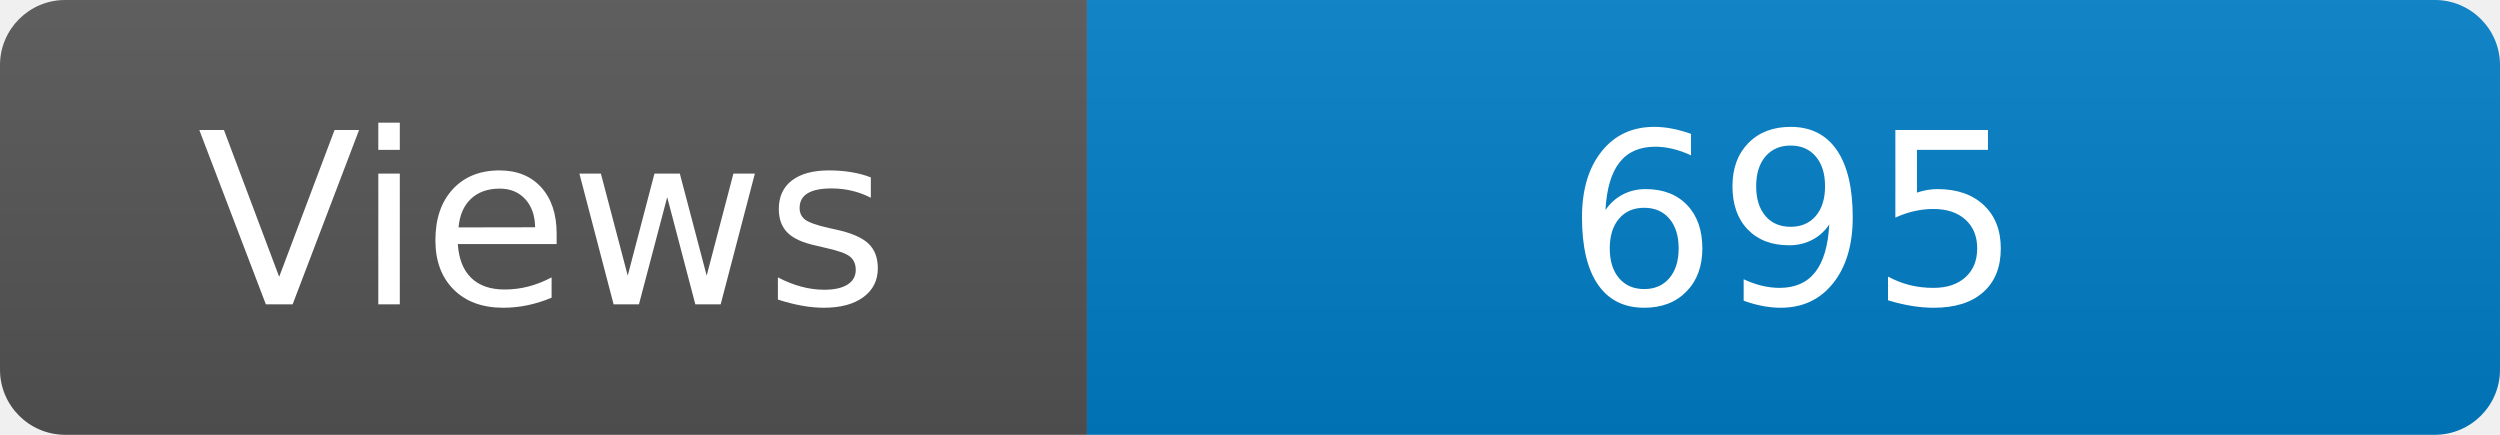
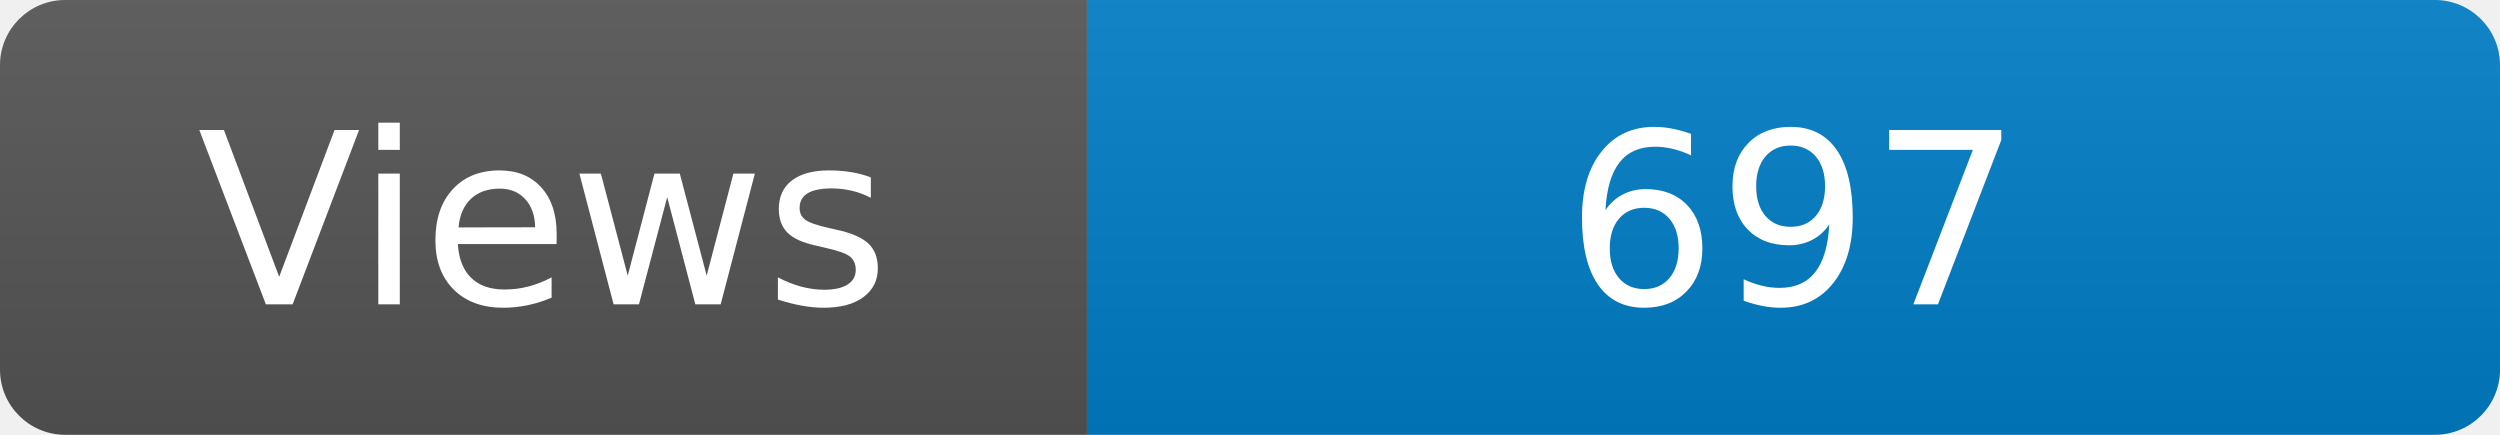
<svg xmlns="http://www.w3.org/2000/svg" width="115" height="20" role="img" aria-label="Maintained?: yes">
  <linearGradient id="s" x2="0" y2="100%">
    <stop offset="0" stop-color="#bbb" stop-opacity=".1" />
    <stop offset="1" stop-opacity=".1" />
  </linearGradient>
  <clipPath id="r">
    <rect width="115" height="20" rx="3" fill="#fff" />
  </clipPath>
  <g clip-path="url(#r)">
    <rect width="50" height="20" fill="#555" />
    <rect x="50" width="160" height="20" fill="#007ec6" />
    <rect width="115" height="20" fill="url(#s)" />
  </g>
  <g fill="#fff" text-anchor="middle" font-family="Verdana,Geneva,DejaVu Sans,sans-serif" font-size="110">
    <text x="250" y="140" transform="scale(.1)" fill="#fff">Views</text>
-     <text x="825" y="140" transform="scale(.1)" fill="#fff">695</text>
+     <text x="825" y="140" transform="scale(.1)" fill="#fff">697</text>
  </g>
</svg>
